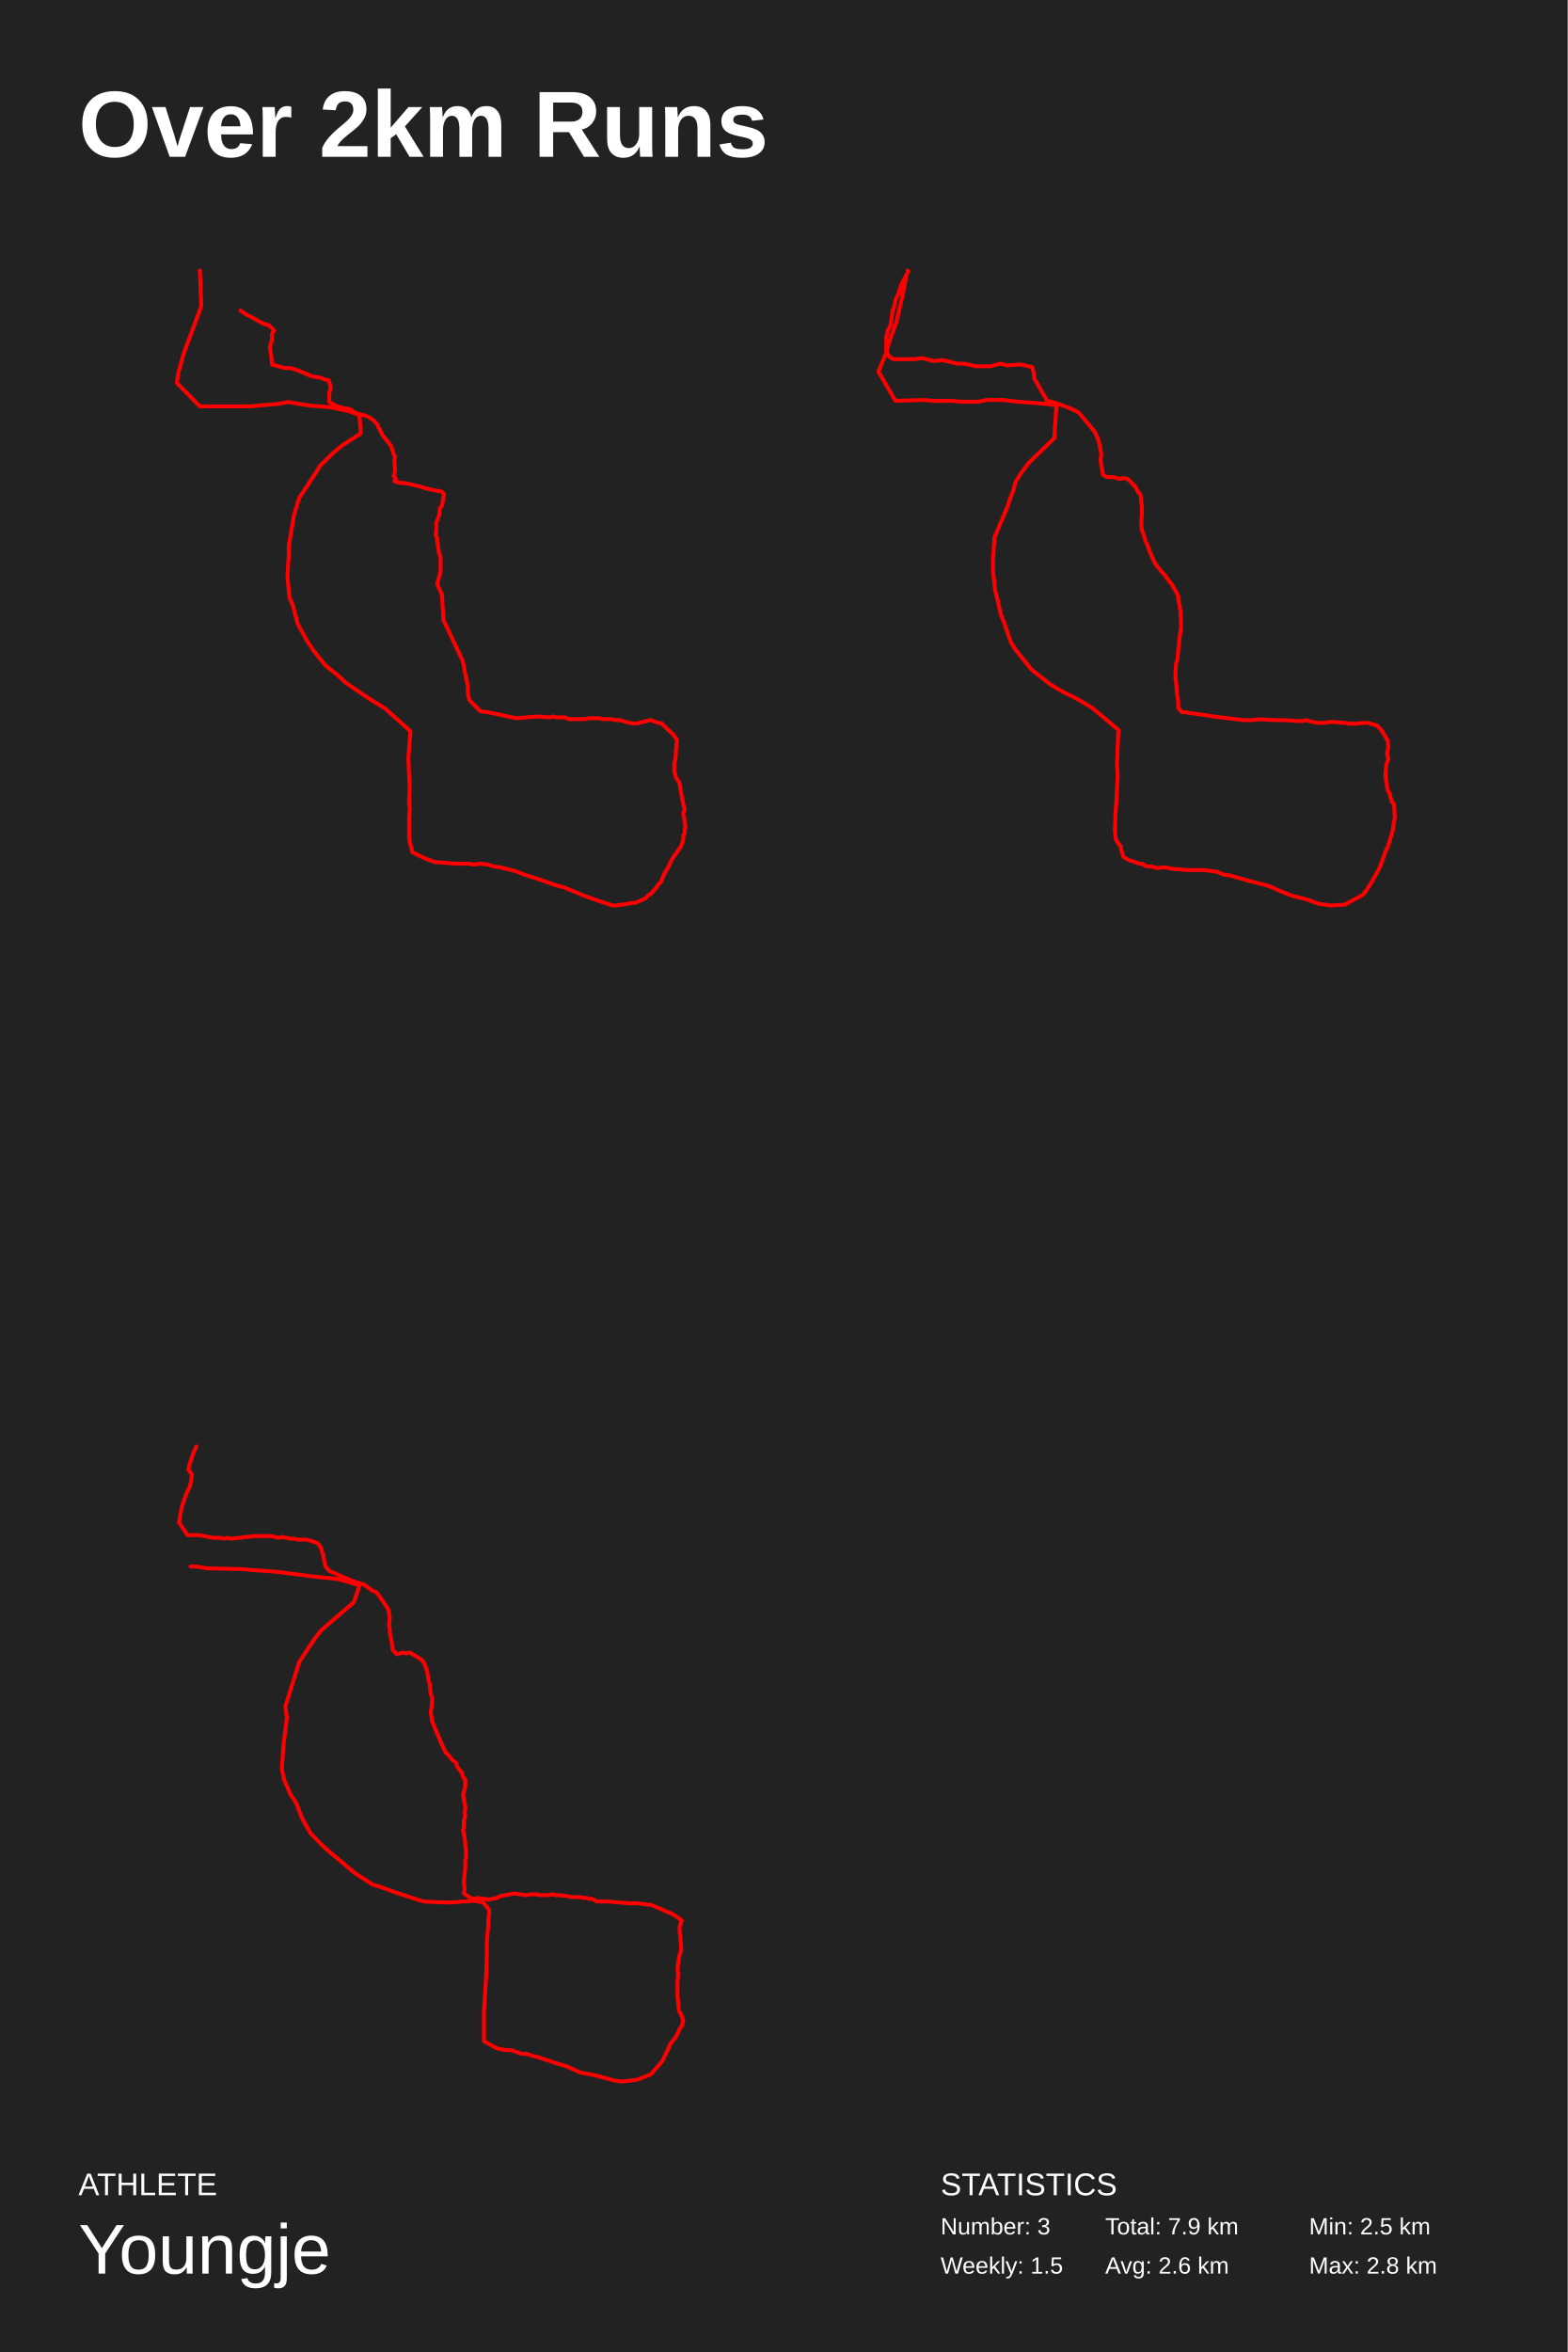
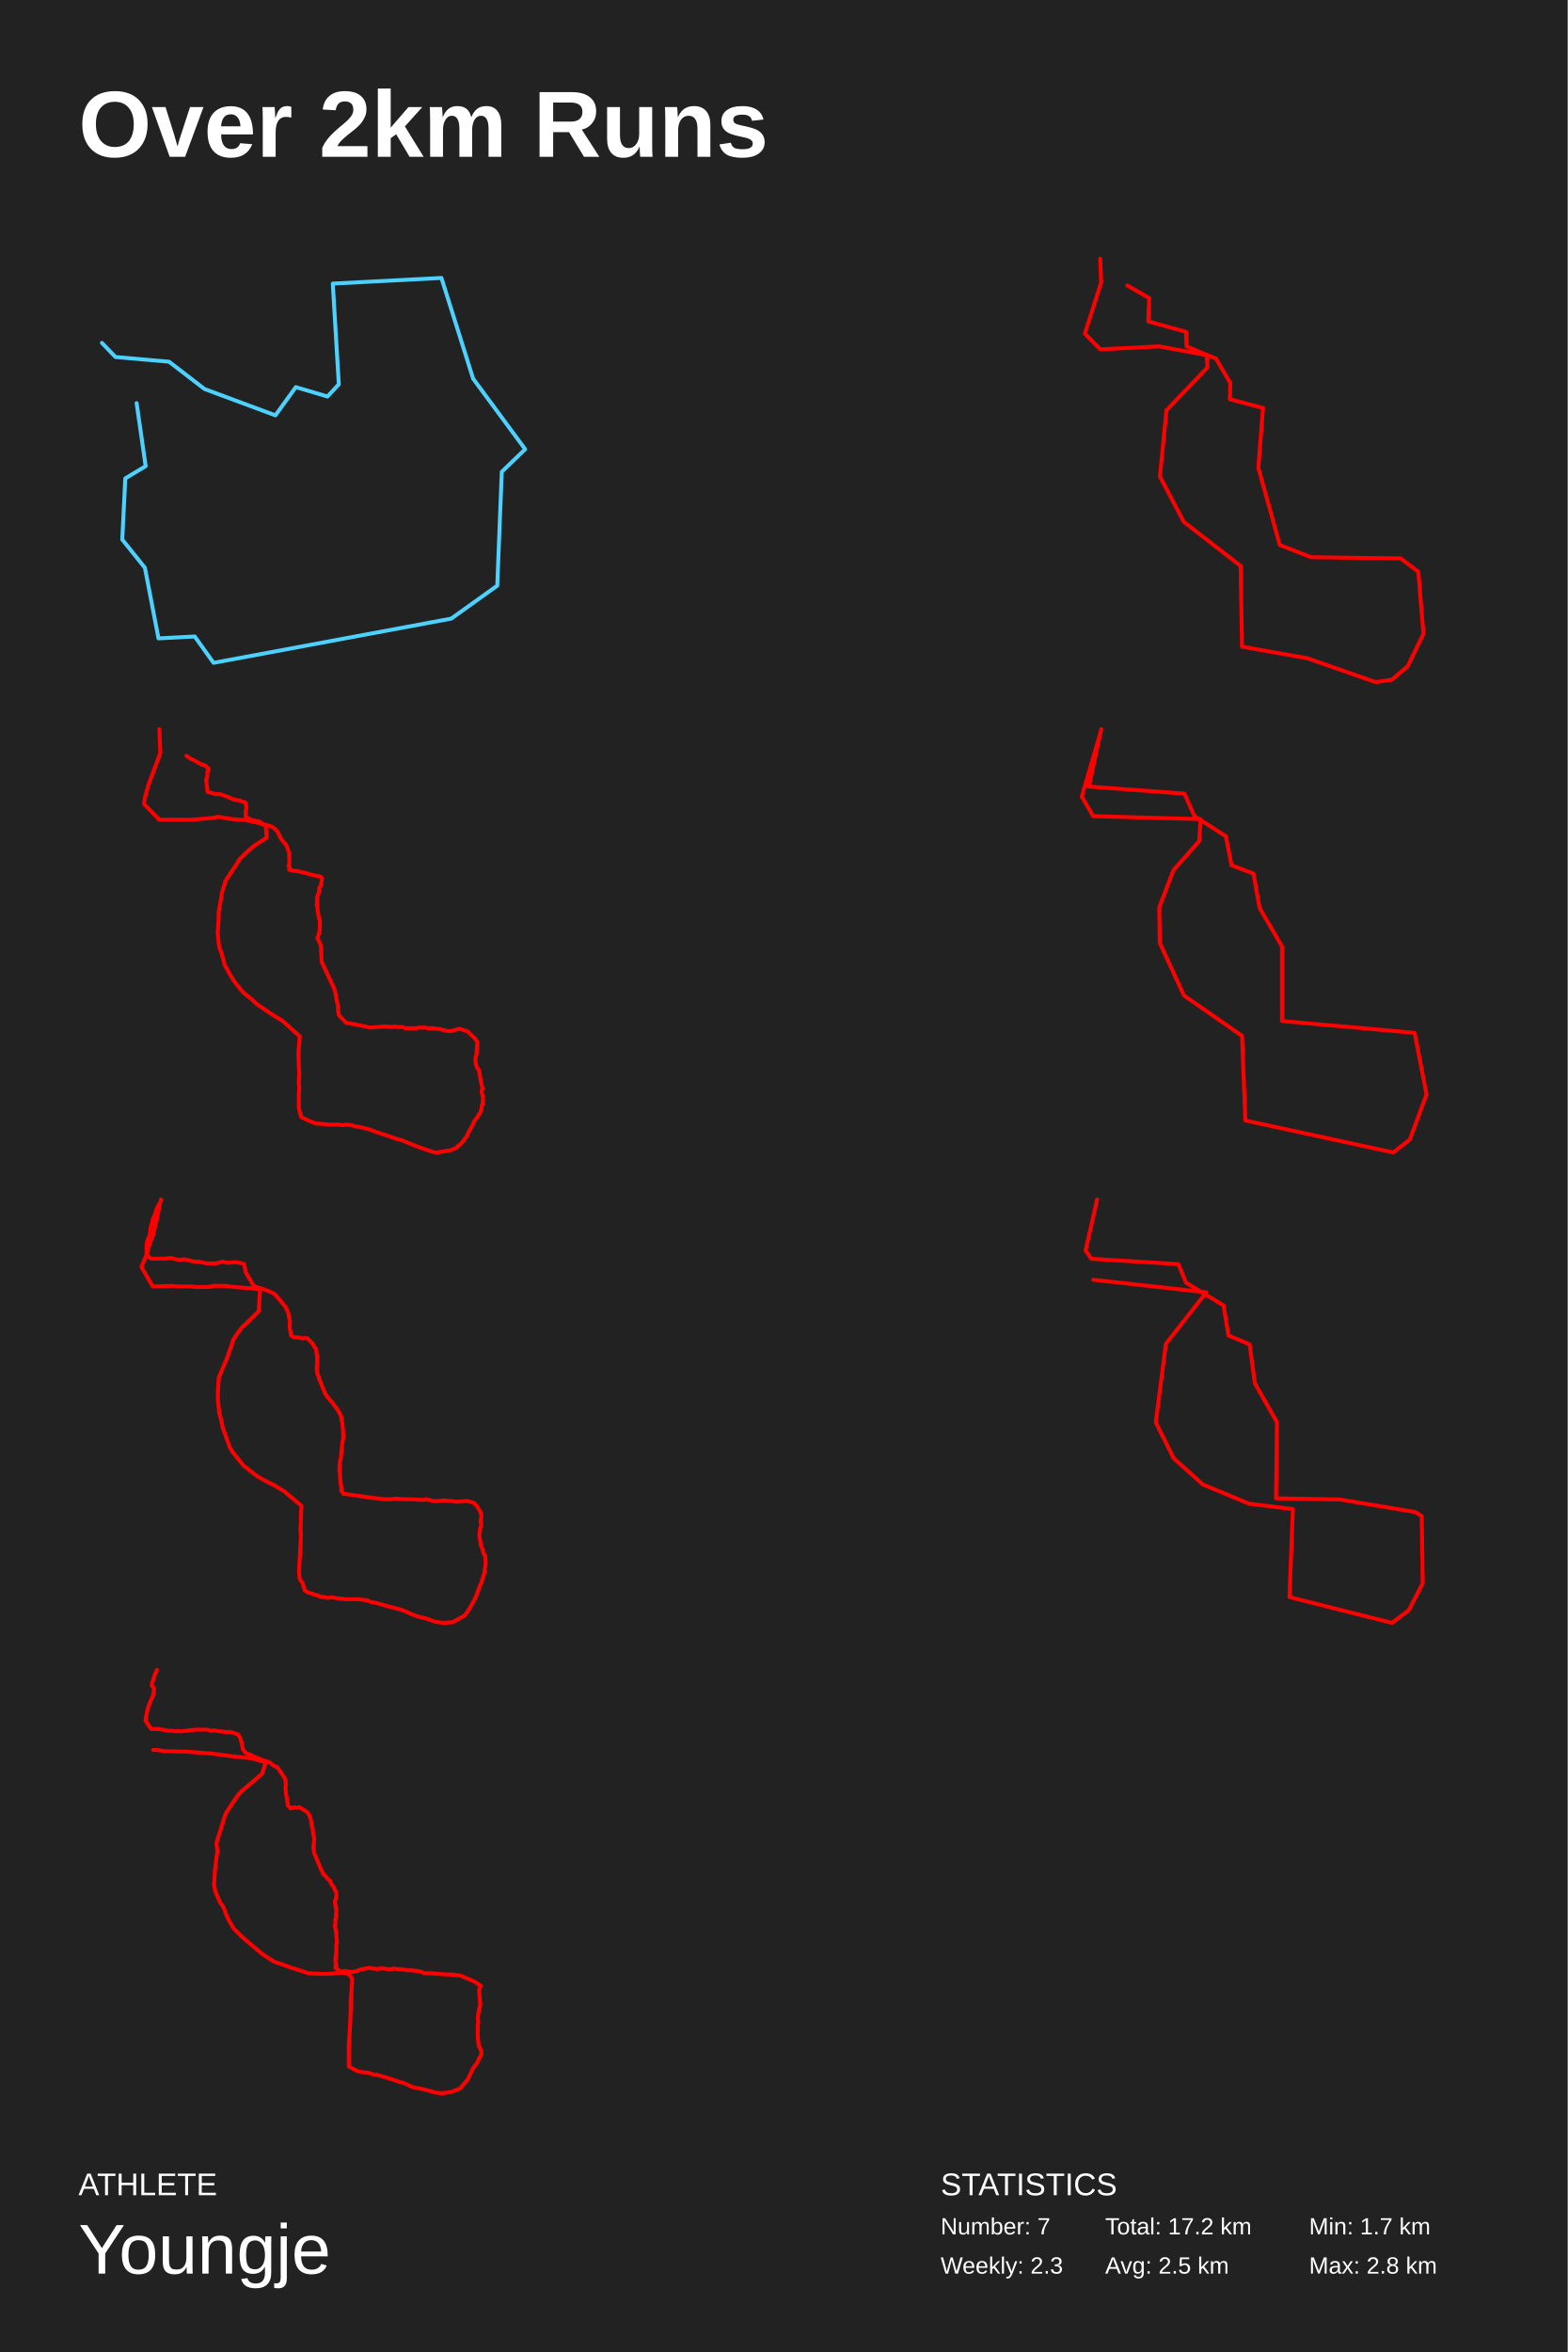
<svg xmlns="http://www.w3.org/2000/svg" baseProfile="full" height="300mm" version="1.1" viewBox="0,0,200,300" width="200mm">
  <defs />
  <rect fill="#222222" height="300" width="200" x="0" y="0" />
  <text fill="#FFFFFF" style="font-size:12px; font-family:Arial; font-weight:bold;" x="10" y="20">Over 2km Runs</text>
  <text fill="#FFFFFF" style="font-size:4px; font-family:Arial" x="10" y="280">ATHLETE</text>
  <text fill="#FFFFFF" style="font-size:9px; font-family:Arial" x="10" y="290">Youngje</text>
  <text fill="#FFFFFF" style="font-size:4px; font-family:Arial" x="120" y="280">STATISTICS</text>
-   <text fill="#FFFFFF" style="font-size:3px; font-family:Arial" x="120" y="285">Number: 3</text>
-   <text fill="#FFFFFF" style="font-size:3px; font-family:Arial" x="120" y="290">Weekly: 1.5</text>
-   <text fill="#FFFFFF" style="font-size:3px; font-family:Arial" x="141" y="285">Total: 7.9 km</text>
-   <text fill="#FFFFFF" style="font-size:3px; font-family:Arial" x="141" y="290">Avg: 2.6 km</text>
-   <text fill="#FFFFFF" style="font-size:3px; font-family:Arial" x="167" y="285">Min: 2.5 km</text>
+   <text fill="#FFFFFF" style="font-size:3px; font-family:Arial" x="120" y="285">Number: 7</text>
+   <text fill="#FFFFFF" style="font-size:3px; font-family:Arial" x="120" y="290">Weekly: 2.3</text>
+   <text fill="#FFFFFF" style="font-size:3px; font-family:Arial" x="141" y="285">Total: 17.2 km</text>
+   <text fill="#FFFFFF" style="font-size:3px; font-family:Arial" x="141" y="290">Avg: 2.5 km</text>
+   <text fill="#FFFFFF" style="font-size:3px; font-family:Arial" x="167" y="285">Min: 1.7 km</text>
  <text fill="#FFFFFF" style="font-size:3px; font-family:Arial" x="167" y="290">Max: 2.8 km</text>
-   <polyline fill="none" points="25.502,34.5 25.681,39.056 23.449,45.056 22.735,47.612 22.557,48.834 25.502,51.834 26.662,51.834 31.839,51.834 35.588,51.501 36.748,51.278 39.425,51.723 42.192,51.945 44.691,52.501 45.852,52.945 46.03,55.279 43.62,56.834 42.549,57.723 40.854,59.39 40.229,60.39 38.176,63.501 37.462,65.834 37.283,67.056 36.837,69.612 36.837,70.945 36.659,73.501 36.926,76.168 37.373,77.279 37.997,79.612 39.158,81.723 39.961,82.945 41.478,84.834 43.263,86.279 44.067,87.056 45.852,88.279 47.012,89.056 49.154,90.39 52.367,93.279 52.189,95.501 52.099,96.612 52.189,99.056 52.278,100.501 52.189,101.834 52.189,102.501 52.278,103.056 52.189,104.389 52.189,105.612 52.189,106.278 52.189,106.834 52.278,107.389 52.635,108.723 54.241,109.5 54.866,109.722 55.402,109.945 56.83,110.056 58.079,110.167 58.793,110.167 59.418,110.167 59.954,110.167 60.4,110.278 61.292,110.167 62.274,110.278 62.899,110.5 63.702,110.611 65.13,110.945 65.933,111.167 66.737,111.5 68.789,112.167 71.021,112.945 71.913,113.167 72.717,113.5 74.323,114.167 75.216,114.5 75.84,114.722 78.161,115.5 78.518,115.5 80.125,115.278 80.571,115.167 80.928,115.167 81.285,115.056 82.088,114.722 82.445,114.5 82.713,114.167 82.981,114.056 83.695,113.278 83.962,112.833 84.319,112.5 84.498,112.056 84.676,111.611 84.855,111.278 85.123,110.834 85.48,110.167 85.658,109.722 85.926,109.278 86.194,108.945 86.372,108.723 86.551,108.389 86.818,108.056 87.175,107.167 87.175,106.611 87.354,106.278 87.354,105.834 87.443,105.612 87.354,104.723 87.265,104.278 87.175,103.945 87.175,103.612 87.354,103.389 86.997,101.723 86.729,100.167 86.64,99.723 86.372,99.389 86.194,99.056 86.015,98.278 86.015,97.834 86.015,97.39 86.104,97.056 86.194,96.612 86.283,95.056 86.372,94.39 85.837,93.612 85.569,93.39 85.212,93.056 84.409,92.279 83.873,92.167 82.981,91.834 82.534,91.945 82.177,92.056 81.642,92.167 81.285,92.279 80.66,92.279 79.768,92.056 78.964,91.834 78.429,91.834 77.982,91.723 77.536,91.723 77.179,91.723 76.822,91.723 76.465,91.612 75.573,91.612 75.126,91.612 74.68,91.723 74.145,91.723 73.609,91.723 72.538,91.723 72.092,91.501 71.646,91.501 71.289,91.501 70.932,91.501 70.485,91.39 70.128,91.501 68.522,91.39 65.844,91.612 64.862,91.39 62.185,90.834 61.292,90.723 59.864,89.279 59.686,88.39 59.686,87.501 59.329,85.834 59.15,84.834 58.972,84.168 56.562,79.057 56.383,75.834 55.759,74.501 56.205,72.945 56.205,71.057 56.026,70.612 55.848,69.501 55.759,69.056 55.759,68.612 55.58,68.168 55.669,67.834 55.669,67.501 55.669,66.723 55.848,66.168 56.026,65.723 56.116,64.834 56.383,64.501 56.473,64.056 56.562,63.39 56.651,63.056 56.383,62.723 55.223,62.501 54.777,62.39 54.241,62.279 53.617,62.056 53.081,61.945 52.635,61.834 51.653,61.612 51.118,61.612 50.314,61.39 50.493,61.168 50.493,61.056 50.493,61.056 50.225,60.723 50.404,60.056 50.314,58.723 50.404,58.279 50.225,57.945 49.868,56.834 48.797,55.501 48.529,54.945 48.261,54.501 48.172,54.167 47.637,53.612 47.012,53.167 46.387,52.945 45.941,52.834 45.405,52.723 44.959,52.39 44.602,52.167 43.888,52.056 42.996,51.834 42.014,51.278 42.014,50.501 42.014,50.167 42.103,49.723 42.192,49.389 42.103,49.056 41.925,48.501 41.389,48.389 40.854,48.167 40.139,48.056 39.604,47.945 39.158,47.723 38.354,47.389 38.087,47.278 37.105,46.945 36.659,46.945 36.302,46.945 35.498,46.723 34.784,46.5 34.695,46.5 34.695,46.389 34.695,46.278 34.606,45.389 34.517,44.723 34.427,44.278 34.695,43.389 34.695,42.611 34.963,42.167 34.874,42.056 34.695,41.834 34.517,41.723 34.338,41.5 33.624,41.278 33.356,41.167 32.196,40.5 31.482,40.167 30.679,39.611" stroke="red" stroke-linecap="round" stroke-linejoin="round" stroke-width="0.5" />
-   <polyline fill="none" points="115.603,35.292 115.148,37.668 114.603,40.044 114.33,41.175 113.422,43.664 113.058,45.021 112.059,47.397 114.24,51.131 117.874,51.017 119.056,51.131 121.509,51.131 122.691,51.244 124.781,51.244 125.871,51.017 127.961,51.017 128.961,51.131 129.87,51.244 132.959,51.47 134.777,51.696 134.504,55.882 131.233,59.05 130.142,60.52 129.597,61.425 129.415,61.991 129.234,62.67 128.779,63.801 128.597,64.48 126.871,68.553 126.689,71.381 126.689,72.851 126.962,75.34 127.234,76.358 127.689,78.395 128.052,79.3 128.961,81.902 129.597,82.92 131.596,85.409 134.05,87.332 135.595,88.237 136.503,88.689 137.412,89.142 139.32,90.273 142.683,93.101 142.592,95.138 142.501,97.626 142.592,98.871 142.41,102.378 142.319,103.622 142.228,105.771 142.319,106.903 142.501,107.355 142.683,107.581 142.955,107.921 143.046,108.373 143.319,109.278 144.046,109.731 144.5,109.844 145.409,110.183 145.772,110.183 146.045,110.409 146.409,110.523 146.863,110.523 147.772,110.749 148.135,110.636 148.68,110.636 149.226,110.749 149.862,110.862 150.316,110.862 151.316,110.975 151.861,110.975 152.224,110.975 152.679,110.975 153.133,110.975 153.587,110.975 155.314,111.201 156.041,111.541 156.859,111.654 159.676,112.446 160.13,112.559 161.039,112.785 161.857,113.011 162.675,113.351 163.402,113.69 164.856,114.256 165.764,114.482 166.673,114.708 168.218,115.274 169.763,115.5 171.58,115.387 173.852,114.143 174.306,113.577 174.761,112.898 175.67,111.314 176.124,110.409 176.76,108.599 177.124,107.808 177.669,105.998 177.76,105.319 177.941,104.301 177.851,102.604 177.578,102.264 177.396,101.699 177.305,101.246 177.033,100.794 176.942,100.341 176.942,100.002 176.851,99.549 176.76,99.21 176.76,98.418 176.851,97.966 176.851,97.513 177.033,97.061 177.124,96.834 177.033,96.495 176.942,96.043 177.124,95.364 177.033,94.459 176.306,93.214 175.67,92.536 174.852,92.309 174.488,92.196 174.034,92.196 172.853,92.309 172.035,92.309 171.671,92.196 171.308,92.196 170.126,92.083 169.672,92.083 169.036,92.196 167.945,92.196 167.037,91.97 166.673,91.857 166.128,91.97 165.583,91.97 163.856,91.857 162.675,91.857 160.676,91.744 159.676,91.857 158.676,91.857 154.951,91.404 153.497,91.178 151.77,90.952 151.225,90.839 150.77,90.839 150.316,90.273 150.316,89.934 150.316,89.481 150.225,88.916 150.134,88.35 150.043,86.992 149.953,86.427 149.953,85.861 150.043,84.617 150.225,84.051 150.316,82.92 150.498,81.223 150.589,80.657 150.68,80.205 150.68,79.413 150.589,77.942 150.498,77.264 150.316,76.472 150.316,76.019 149.953,75.34 149.498,74.548 149.135,74.096 148.862,73.757 148.68,73.417 148.317,73.078 148.044,72.738 147.59,72.173 147.408,71.946 147.226,71.607 146.681,70.363 146.409,69.571 146.136,69.005 146.045,68.666 145.863,68.1 145.682,67.648 145.591,66.856 145.682,65.498 145.682,64.932 145.682,64.48 145.591,64.027 145.5,63.122 145.136,62.67 144.864,62.104 143.864,61.086 143.319,60.973 142.864,61.086 142.41,60.973 142.047,60.86 141.683,60.86 141.229,60.86 140.684,60.52 140.684,60.294 140.502,59.389 140.411,58.71 140.502,57.918 140.138,56.108 139.593,54.977 137.594,52.601 136.685,52.149 135.231,51.583 134.504,51.357 133.595,51.131 131.96,48.302 131.869,47.51 131.687,46.831 130.778,46.605 130.142,46.492 128.507,46.605 128.052,46.492 127.598,46.379 126.78,46.605 126.417,46.718 125.508,46.718 124.963,46.718 124.508,46.718 122.963,46.379 122.055,46.379 121.6,46.266 121.237,46.153 120.237,45.926 119.328,46.04 118.965,46.04 118.692,45.926 118.147,45.813 117.784,45.7 117.511,45.7 116.602,45.813 115.694,45.813 114.876,45.813 113.967,45.813 113.422,45.474 113.331,45.248 113.058,44.795 113.058,44.116 113.058,43.551 113.058,43.098 113.24,42.193 113.603,41.514 113.694,40.949 113.876,39.591 114.058,39.252 114.149,38.686 114.33,38.007 114.603,37.555 114.967,36.31 115.512,35.292 115.875,34.613 115.784,34.5" stroke="red" stroke-linecap="round" stroke-linejoin="round" stroke-width="0.5" />
-   <polyline fill="none" points="24.303,199.809 25.037,199.809 26.414,200.038 31.002,200.152 32.287,200.266 35.407,200.495 39.812,201.066 43.116,201.409 45.869,202.209 45.135,204.379 41.005,207.921 40.271,208.835 38.894,210.892 38.16,212.034 36.417,217.632 36.6,219.117 36.141,222.773 35.958,225.629 36.233,227 37.151,229.057 37.518,229.514 37.885,230.199 38.436,231.684 38.711,232.255 39.629,233.855 41.189,235.454 42.106,236.254 45.226,238.882 47.521,240.367 48.622,240.71 50.824,241.509 54.036,242.537 56.422,242.652 57.34,242.652 57.891,242.652 58.992,242.537 59.634,242.537 60.277,242.423 61.653,242.652 62.387,243.566 62.387,244.251 62.296,244.937 62.296,245.508 62.112,247.678 62.112,249.164 62.02,252.134 61.745,256.361 61.745,257.617 61.745,260.359 63.397,261.273 63.948,261.387 64.59,261.502 65.232,261.502 66.517,261.959 67.16,261.959 67.802,262.187 68.72,262.416 71.106,263.215 72.299,263.558 74.042,264.358 75.878,264.7 78.447,265.386 79.365,265.5 81.292,265.272 83.036,264.586 84.504,262.872 85.33,261.159 85.514,260.702 86.156,259.902 86.339,259.559 86.523,259.217 86.707,258.76 86.982,258.417 87.165,257.732 86.89,256.932 86.615,256.475 86.431,254.647 86.431,252.819 86.523,251.791 86.431,251.22 86.523,250.306 86.615,249.849 86.707,249.278 86.89,248.821 86.89,248.478 86.89,248.135 86.798,247.45 86.798,246.879 86.707,246.536 86.707,245.736 86.982,244.937 85.789,244.137 83.128,242.994 81.292,242.766 80.283,242.766 77.438,242.537 76.153,242.537 75.786,242.309 75.419,242.195 75.144,242.195 74.868,242.08 74.409,242.08 73.951,241.966 72.849,241.966 72.39,241.852 71.381,241.738 70.922,241.738 70.463,241.623 69.821,241.738 69.27,241.738 68.903,241.738 68.536,241.623 67.618,241.623 67.16,241.738 65.599,241.509 65.049,241.623 64.406,241.738 63.856,241.852 63.397,242.08 62.296,242.309 61.929,242.195 61.47,242.195 61.011,242.08 60.552,242.195 60.185,242.195 59.176,241.509 59.267,240.938 59.176,240.024 59.267,239.11 59.359,238.31 59.359,237.282 59.451,236.825 59.451,236.368 59.451,235.911 59.359,235.569 59.359,234.997 59.176,233.855 59.084,233.512 59.176,232.941 59.176,232.141 59.359,231.684 59.267,231.227 59.359,230.885 59.359,230.428 59.176,229.514 59.084,228.828 59.359,227.914 59.359,227 59.084,226.657 58.9,226.086 58.35,225.401 58.166,224.83 57.707,224.487 57.524,224.258 57.248,223.916 56.881,223.573 56.331,222.43 55.138,219.574 54.954,218.432 55.046,217.861 55.138,216.604 54.954,216.033 54.862,215.461 54.862,214.89 54.679,214.433 54.495,213.176 54.128,212.148 53.761,211.691 52.293,210.777 51.834,210.892 51.375,210.777 50.641,211.006 50.09,210.435 49.999,209.635 49.907,209.064 49.815,208.721 49.723,208.264 49.723,207.693 49.631,207.35 49.723,206.322 49.54,205.293 49.173,204.722 48.806,204.151 48.622,203.922 48.071,203.123 47.521,202.894 46.878,202.437 46.42,202.094 45.226,201.752 43.575,201.066 42.84,200.723 42.015,200.381 41.464,199.695 41.464,199.467 41.372,199.124 41.28,198.667 41.28,198.438 41.097,197.981 41.005,197.524 40.546,196.839 39.537,196.496 39.078,196.382 38.068,196.382 37.518,196.268 37.059,196.268 36.508,196.153 35.958,196.039 35.499,196.153 35.04,196.039 34.581,195.925 34.031,195.925 33.021,195.925 32.654,195.925 32.287,195.925 31.736,196.039 31.186,196.039 30.727,196.153 30.36,196.153 29.534,196.268 28.983,196.153 28.616,196.268 28.065,196.153 27.607,196.153 27.24,196.153 26.047,195.925 25.404,195.811 24.762,195.811 23.936,195.811 22.835,194.211 23.018,193.183 23.202,192.155 23.752,190.555 24.211,189.641 24.395,188.842 24.486,188.042 24.028,187.471 24.119,187.014 24.486,185.871 24.67,185.3 24.854,184.957 25.037,184.5" stroke="red" stroke-linecap="round" stroke-linejoin="round" stroke-width="0.5" />
+   <polyline fill="none" points="17.428,51.418 18.583,59.46 15.984,61.021 15.599,68.822 18.487,72.423 20.219,81.425 24.84,81.185 27.246,84.546 57.567,78.905 63.439,74.704 64.016,60.18 67.0,57.3 60.358,48.297 56.316,35.454 42.455,36.174 43.225,49.018 41.781,50.578 37.738,49.378 35.139,52.979 26.091,49.618 21.567,46.137 14.733,45.537 13.0,43.736" stroke="#4dd2ff" stroke-linecap="round" stroke-linejoin="round" stroke-width="0.5" />
+   <polyline fill="none" points="140.364,33.0 140.483,36.037 138.401,42.556 140.364,44.556 147.862,44.186 153.931,45.297 154.05,46.852 148.814,52.334 147.981,60.778 151.015,66.556 158.274,72.186 158.453,82.482 166.783,83.963 175.47,87.0 177.553,86.704 179.576,85 181.599,80.852 180.945,72.926 178.683,71.223 167.259,71.075 163.273,69.519 160.536,59.667 161.131,52.038 156.906,50.926 156.965,48.852 155.121,45.741 151.372,44.186 151.313,42.334 146.493,41 146.612,38.037 143.816,36.408" stroke="red" stroke-linecap="round" stroke-linejoin="round" stroke-width="0.5" />
+   <polyline fill="none" points="20.335,93.0 20.454,96.037 18.966,100.037 18.49,101.741 18.371,102.556 20.335,104.556 21.108,104.556 24.559,104.556 27.058,104.334 27.832,104.186 29.617,104.482 31.462,104.63 33.128,105 33.901,105.297 34.02,106.852 32.414,107.889 31.7,108.482 30.569,109.593 30.152,110.26 28.784,112.334 28.308,113.889 28.189,114.704 27.891,116.408 27.891,117.297 27.772,119.001 27.951,120.778 28.248,121.519 28.665,123.075 29.438,124.482 29.974,125.297 30.986,126.556 32.176,127.519 32.711,128.038 33.901,128.852 34.675,129.371 36.103,130.26 38.245,132.186 38.126,133.667 38.066,134.408 38.126,136.037 38.185,137 38.126,137.889 38.126,138.334 38.185,138.704 38.126,139.593 38.126,140.408 38.126,140.852 38.126,141.222 38.185,141.593 38.423,142.482 39.494,143 39.911,143.148 40.268,143.296 41.22,143.371 42.053,143.445 42.529,143.445 42.945,143.445 43.302,143.445 43.6,143.519 44.195,143.445 44.849,143.519 45.266,143.667 45.801,143.741 46.753,143.963 47.289,144.111 47.824,144.333 49.193,144.778 50.681,145.296 51.276,145.445 51.811,145.667 52.882,146.111 53.477,146.333 53.894,146.482 55.441,147.0 55.679,147.0 56.75,146.852 57.047,146.778 57.285,146.778 57.523,146.704 58.059,146.482 58.297,146.333 58.475,146.111 58.654,146.037 59.13,145.519 59.308,145.222 59.546,145 59.665,144.704 59.784,144.408 59.903,144.185 60.082,143.889 60.32,143.445 60.439,143.148 60.617,142.852 60.796,142.63 60.915,142.482 61.034,142.259 61.212,142.037 61.45,141.445 61.45,141.074 61.569,140.852 61.569,140.556 61.629,140.408 61.569,139.815 61.51,139.519 61.45,139.297 61.45,139.074 61.569,138.926 61.331,137.815 61.153,136.778 61.093,136.482 60.915,136.26 60.796,136.037 60.677,135.519 60.677,135.223 60.677,134.926 60.736,134.704 60.796,134.408 60.855,133.371 60.915,132.926 60.558,132.408 60.379,132.26 60.141,132.038 59.606,131.519 59.249,131.445 58.654,131.223 58.356,131.297 58.118,131.371 57.761,131.445 57.523,131.519 57.107,131.519 56.512,131.371 55.976,131.223 55.619,131.223 55.322,131.149 55.024,131.149 54.786,131.149 54.548,131.149 54.31,131.075 53.715,131.075 53.418,131.075 53.12,131.149 52.763,131.149 52.406,131.149 51.692,131.149 51.395,131.001 51.097,131.001 50.859,131.001 50.621,131.001 50.324,130.926 50.086,131.001 49.014,130.926 47.229,131.075 46.575,130.926 44.79,130.556 44.195,130.482 43.243,129.519 43.124,128.926 43.124,128.334 42.886,127.223 42.767,126.556 42.648,126.112 41.041,122.704 40.922,120.556 40.506,119.667 40.803,118.63 40.803,117.371 40.684,117.075 40.565,116.334 40.506,116.038 40.506,115.741 40.387,115.445 40.446,115.223 40.446,115.001 40.446,114.482 40.565,114.112 40.684,113.815 40.744,113.223 40.922,113.001 40.982,112.704 41.041,112.26 41.101,112.038 40.922,111.815 40.149,111.667 39.851,111.593 39.494,111.519 39.078,111.371 38.721,111.297 38.423,111.223 37.769,111.075 37.412,111.075 36.876,110.926 36.995,110.778 36.995,110.704 36.995,110.704 36.817,110.482 36.936,110.038 36.876,109.149 36.936,108.852 36.817,108.63 36.579,107.889 35.865,107 35.686,106.63 35.508,106.334 35.448,106.112 35.091,105.741 34.675,105.445 34.258,105.297 33.961,105.223 33.604,105.149 33.306,104.926 33.068,104.778 32.592,104.704 31.997,104.556 31.343,104.186 31.343,103.667 31.343,103.445 31.402,103.149 31.462,102.926 31.402,102.704 31.283,102.334 30.926,102.26 30.569,102.111 30.093,102.037 29.736,101.963 29.438,101.815 28.903,101.593 28.724,101.519 28.07,101.297 27.772,101.297 27.534,101.297 26.999,101.148 26.523,101 26.463,101 26.463,100.926 26.463,100.852 26.404,100.26 26.344,99.815 26.285,99.519 26.463,98.926 26.463,98.408 26.642,98.111 26.582,98.037 26.463,97.889 26.344,97.815 26.225,97.667 25.749,97.519 25.571,97.445 24.797,97 24.321,96.778 23.786,96.408" stroke="red" stroke-linecap="round" stroke-linejoin="round" stroke-width="0.5" />
+   <polyline fill="none" points="140.374,93.529 138.008,101.61 139.464,104.103 153.175,104.48 152.993,107.275 149.717,110.975 147.897,115.733 147.958,120.265 151.052,126.987 158.453,132.122 158.878,142.922 177.745,147.0 179.868,145.339 181.992,139.599 180.475,131.745 163.549,130.234 163.549,120.718 160.698,115.809 159.909,111.429 157.118,110.371 156.39,106.67 152.386,104.103 151.112,101.232 138.918,100.326 140.496,93.0" stroke="red" stroke-linecap="round" stroke-linejoin="round" stroke-width="0.5" />
+   <polyline fill="none" points="20.402,153.528 20.099,155.112 19.735,156.696 19.554,157.45 18.948,159.109 18.705,160.014 18.039,161.598 19.493,164.087 21.916,164.012 22.704,164.087 24.34,164.087 25.127,164.162 26.521,164.162 27.248,164.012 28.641,164.012 29.307,164.087 29.913,164.162 31.973,164.313 33.185,164.464 33.003,167.255 30.822,169.366 30.095,170.347 29.731,170.95 29.61,171.327 29.489,171.78 29.186,172.534 29.065,172.987 27.914,175.702 27.793,177.587 27.793,178.568 27.974,180.227 28.156,180.906 28.459,182.263 28.701,182.867 29.307,184.601 29.731,185.28 31.064,186.939 32.7,188.221 33.73,188.825 34.336,189.126 34.941,189.428 36.214,190.182 38.455,192.068 38.395,193.425 38.334,195.084 38.395,195.914 38.273,198.252 38.213,199.081 38.152,200.514 38.213,201.268 38.334,201.57 38.455,201.721 38.637,201.947 38.697,202.249 38.879,202.852 39.364,203.154 39.667,203.229 40.273,203.455 40.515,203.455 40.697,203.606 40.939,203.682 41.242,203.682 41.848,203.833 42.09,203.757 42.454,203.757 42.817,203.833 43.241,203.908 43.544,203.908 44.21,203.983 44.574,203.983 44.816,203.983 45.119,203.983 45.422,203.983 45.725,203.983 46.876,204.134 47.361,204.36 47.906,204.436 49.784,204.964 50.087,205.039 50.693,205.19 51.238,205.341 51.783,205.567 52.268,205.793 53.237,206.17 53.843,206.321 54.449,206.472 55.479,206.849 56.509,207.0 57.72,206.925 59.235,206.095 59.538,205.718 59.841,205.265 60.446,204.21 60.749,203.606 61.173,202.4 61.416,201.872 61.779,200.665 61.84,200.213 61.961,199.534 61.9,198.403 61.719,198.176 61.597,197.799 61.537,197.498 61.355,197.196 61.295,196.894 61.295,196.668 61.234,196.366 61.173,196.14 61.173,195.612 61.234,195.31 61.234,195.009 61.355,194.707 61.416,194.556 61.355,194.33 61.295,194.028 61.416,193.576 61.355,192.973 60.87,192.143 60.446,191.69 59.901,191.54 59.659,191.464 59.356,191.464 58.568,191.54 58.023,191.54 57.781,191.464 57.538,191.464 56.751,191.389 56.448,191.389 56.024,191.464 55.297,191.464 54.691,191.313 54.449,191.238 54.085,191.313 53.722,191.313 52.571,191.238 51.783,191.238 50.45,191.163 49.784,191.238 49.118,191.238 46.634,190.936 45.664,190.785 44.513,190.635 44.15,190.559 43.847,190.559 43.544,190.182 43.544,189.956 43.544,189.654 43.483,189.277 43.423,188.9 43.362,187.995 43.302,187.618 43.302,187.241 43.362,186.411 43.483,186.034 43.544,185.28 43.665,184.149 43.726,183.772 43.786,183.47 43.786,182.942 43.726,181.962 43.665,181.509 43.544,180.981 43.544,180.679 43.302,180.227 42.999,179.699 42.756,179.397 42.575,179.171 42.454,178.945 42.211,178.719 42.029,178.492 41.727,178.115 41.605,177.964 41.484,177.738 41.121,176.908 40.939,176.381 40.757,176.003 40.697,175.777 40.576,175.4 40.454,175.098 40.394,174.57 40.454,173.665 40.454,173.288 40.454,172.987 40.394,172.685 40.333,172.082 40.091,171.78 39.909,171.403 39.243,170.724 38.879,170.649 38.576,170.724 38.273,170.649 38.031,170.573 37.789,170.573 37.486,170.573 37.122,170.347 37.122,170.196 37.001,169.593 36.941,169.14 37.001,168.612 36.759,167.406 36.395,166.651 35.063,165.067 34.457,164.766 33.487,164.389 33.003,164.238 32.397,164.087 31.307,162.201 31.246,161.674 31.125,161.221 30.519,161.07 30.095,160.995 29.004,161.07 28.701,160.995 28.399,160.919 27.853,161.07 27.611,161.146 27.005,161.146 26.642,161.146 26.339,161.146 25.309,160.919 24.703,160.919 24.4,160.844 24.158,160.768 23.491,160.618 22.886,160.693 22.643,160.693 22.462,160.618 22.098,160.542 21.856,160.467 21.674,160.467 21.068,160.542 20.462,160.542 19.917,160.542 19.311,160.542 18.948,160.316 18.887,160.165 18.705,159.863 18.705,159.411 18.705,159.034 18.705,158.732 18.827,158.129 19.069,157.676 19.13,157.299 19.251,156.394 19.372,156.168 19.432,155.791 19.554,155.338 19.735,155.036 19.978,154.207 20.341,153.528 20.584,153.075 20.523,153.0" stroke="red" stroke-linecap="round" stroke-linejoin="round" stroke-width="0.5" />
+   <polyline fill="none" points="139.477,163.235 153.895,164.839 148.742,171.408 147.453,181.414 149.723,185.996 153.466,189.357 159.356,191.801 164.939,192.488 164.509,203.716 177.578,207.0 179.725,205.396 181.504,201.959 181.382,193.405 180.584,192.87 170.952,191.266 162.792,191.114 162.914,181.414 160.092,176.449 159.417,171.484 156.718,170.339 156.104,166.52 151.319,163.617 150.337,161.249 139.232,160.562 138.496,159.492 139.968,153.0" stroke="red" stroke-linecap="round" stroke-linejoin="round" stroke-width="0.5" />
+   <polyline fill="none" points="19.535,223.206 20.025,223.206 20.942,223.359 24.001,223.435 24.858,223.511 26.938,223.663 29.875,224.044 32.077,224.273 33.913,224.806 33.423,226.253 30.67,228.614 30.181,229.223 29.263,230.594 28.773,231.356 27.611,235.088 27.733,236.078 27.428,238.515 27.305,240.42 27.489,241.333 28.1,242.704 28.345,243.009 28.59,243.466 28.957,244.456 29.141,244.837 29.752,245.903 30.792,246.97 31.404,247.503 33.484,249.254 35.014,250.245 35.748,250.473 37.216,251.006 39.358,251.692 40.948,251.768 41.56,251.768 41.927,251.768 42.661,251.692 43.09,251.692 43.518,251.615 44.436,251.768 44.925,252.377 44.925,252.834 44.864,253.291 44.864,253.672 44.741,255.119 44.741,256.109 44.68,258.089 44.497,260.907 44.497,261.745 44.497,263.573 45.598,264.182 45.965,264.258 46.393,264.334 46.822,264.334 47.678,264.639 48.106,264.639 48.535,264.791 49.146,264.944 50.737,265.477 51.532,265.705 52.695,266.238 53.918,266.467 55.631,266.924 56.243,267.0 57.528,266.848 58.69,266.391 59.669,265.248 60.22,264.106 60.342,263.801 60.771,263.268 60.893,263.04 61.015,262.811 61.138,262.507 61.321,262.278 61.444,261.821 61.26,261.288 61.077,260.983 60.954,259.765 60.954,258.546 61.015,257.861 60.954,257.48 61.015,256.871 61.077,256.566 61.138,256.185 61.26,255.881 61.26,255.652 61.26,255.424 61.199,254.967 61.199,254.586 61.138,254.357 61.138,253.824 61.321,253.291 60.526,252.758 58.752,251.996 57.528,251.844 56.855,251.844 54.959,251.692 54.102,251.692 53.857,251.539 53.613,251.463 53.429,251.463 53.245,251.387 52.94,251.387 52.634,251.311 51.9,251.311 51.594,251.235 50.921,251.158 50.615,251.158 50.309,251.082 49.881,251.158 49.513,251.158 49.269,251.158 49.024,251.082 48.412,251.082 48.106,251.158 47.066,251.006 46.699,251.082 46.271,251.158 45.904,251.235 45.598,251.387 44.864,251.539 44.619,251.463 44.313,251.463 44.007,251.387 43.701,251.463 43.457,251.463 42.784,251.006 42.845,250.625 42.784,250.016 42.845,249.407 42.906,248.874 42.906,248.188 42.967,247.884 42.967,247.579 42.967,247.274 42.906,247.046 42.906,246.665 42.784,245.903 42.723,245.675 42.784,245.294 42.784,244.761 42.906,244.456 42.845,244.152 42.906,243.923 42.906,243.618 42.784,243.009 42.723,242.552 42.906,241.943 42.906,241.333 42.723,241.105 42.6,240.724 42.233,240.267 42.111,239.886 41.805,239.658 41.682,239.506 41.499,239.277 41.254,239.049 40.887,238.287 40.092,236.383 39.969,235.621 40.031,235.24 40.092,234.403 39.969,234.022 39.908,233.641 39.908,233.26 39.786,232.955 39.664,232.118 39.419,231.432 39.174,231.127 38.195,230.518 37.889,230.594 37.583,230.518 37.094,230.671 36.727,230.29 36.666,229.757 36.605,229.376 36.543,229.147 36.482,228.843 36.482,228.462 36.421,228.233 36.482,227.548 36.36,226.862 36.115,226.481 35.87,226.101 35.748,225.948 35.381,225.415 35.014,225.263 34.586,224.958 34.28,224.73 33.484,224.501 32.383,224.044 31.894,223.816 31.343,223.587 30.976,223.13 30.976,222.978 30.915,222.749 30.854,222.445 30.854,222.292 30.731,221.988 30.67,221.683 30.364,221.226 29.691,220.997 29.385,220.921 28.712,220.921 28.345,220.845 28.039,220.845 27.672,220.769 27.305,220.693 26.999,220.769 26.693,220.693 26.387,220.617 26.02,220.617 25.347,220.617 25.103,220.617 24.858,220.617 24.491,220.693 24.124,220.693 23.818,220.769 23.573,220.769 23.023,220.845 22.655,220.769 22.411,220.845 22.044,220.769 21.738,220.769 21.493,220.769 20.698,220.617 20.269,220.54 19.841,220.54 19.291,220.54 18.556,219.474 18.679,218.789 18.801,218.103 19.168,217.037 19.474,216.428 19.596,215.894 19.658,215.361 19.352,214.98 19.413,214.676 19.658,213.914 19.78,213.533 19.902,213.305 20.025,213.0" stroke="red" stroke-linecap="round" stroke-linejoin="round" stroke-width="0.5" />
</svg>
